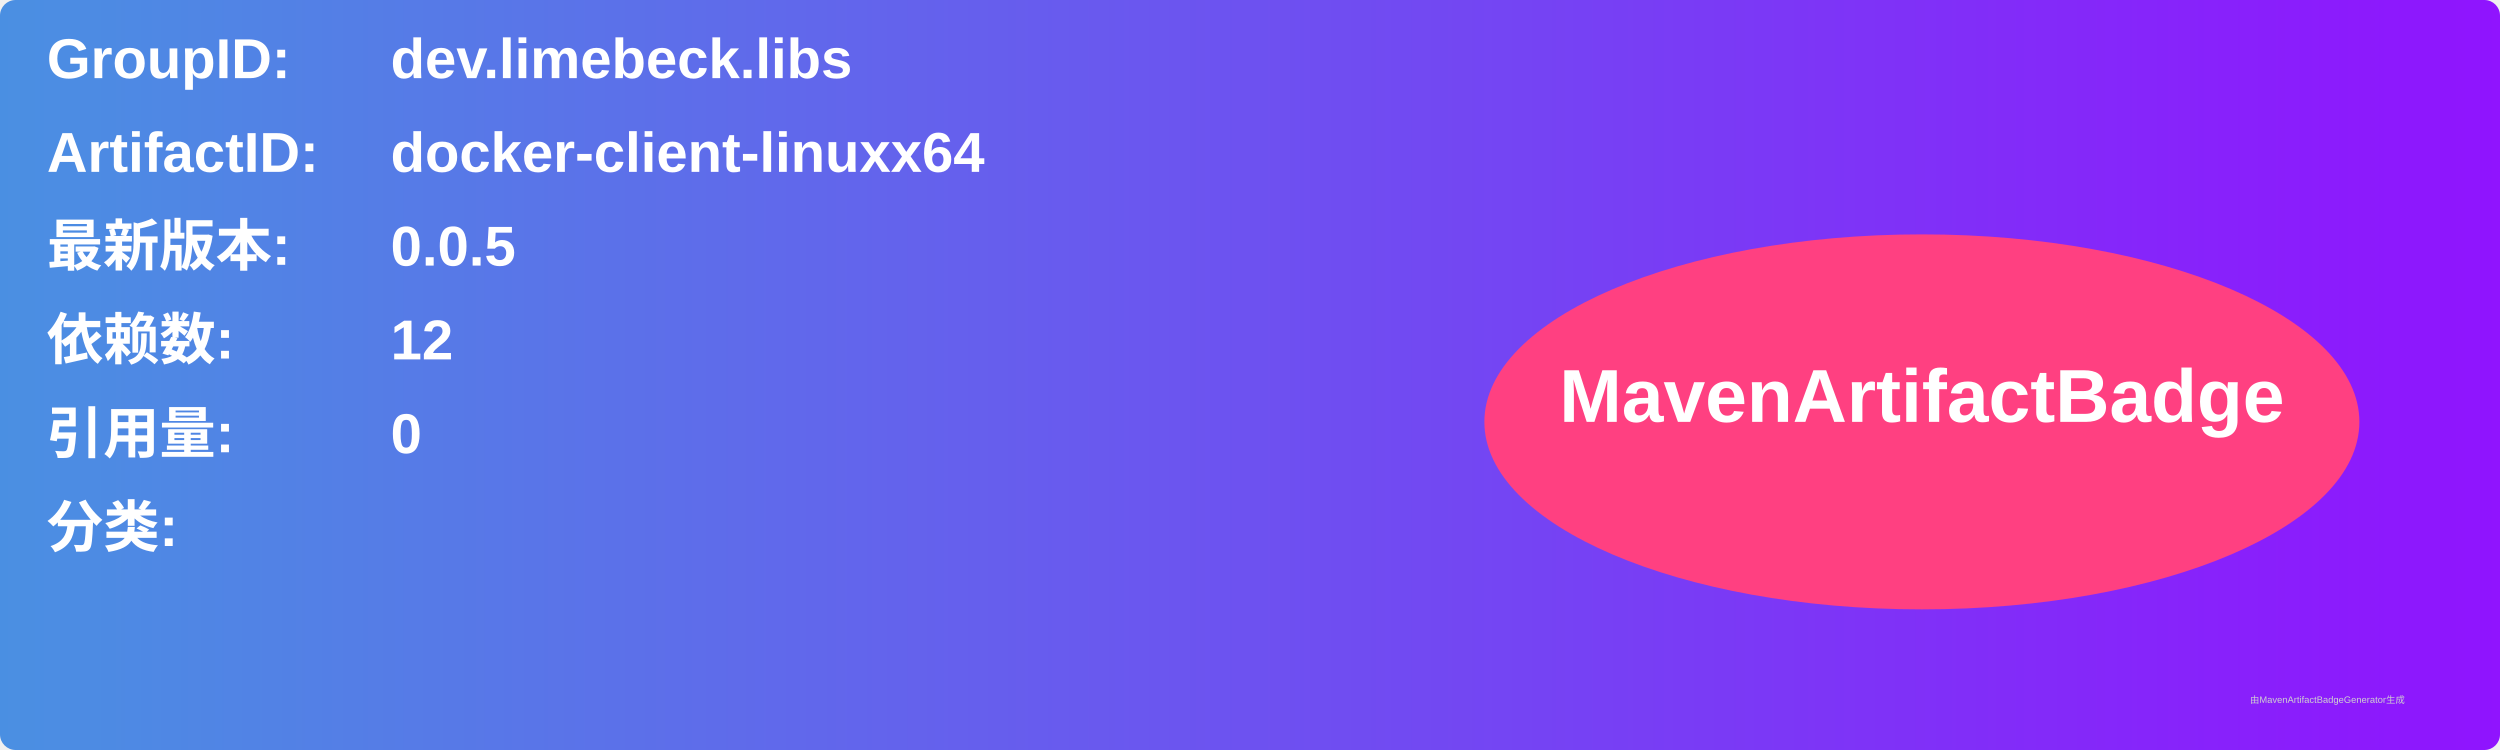
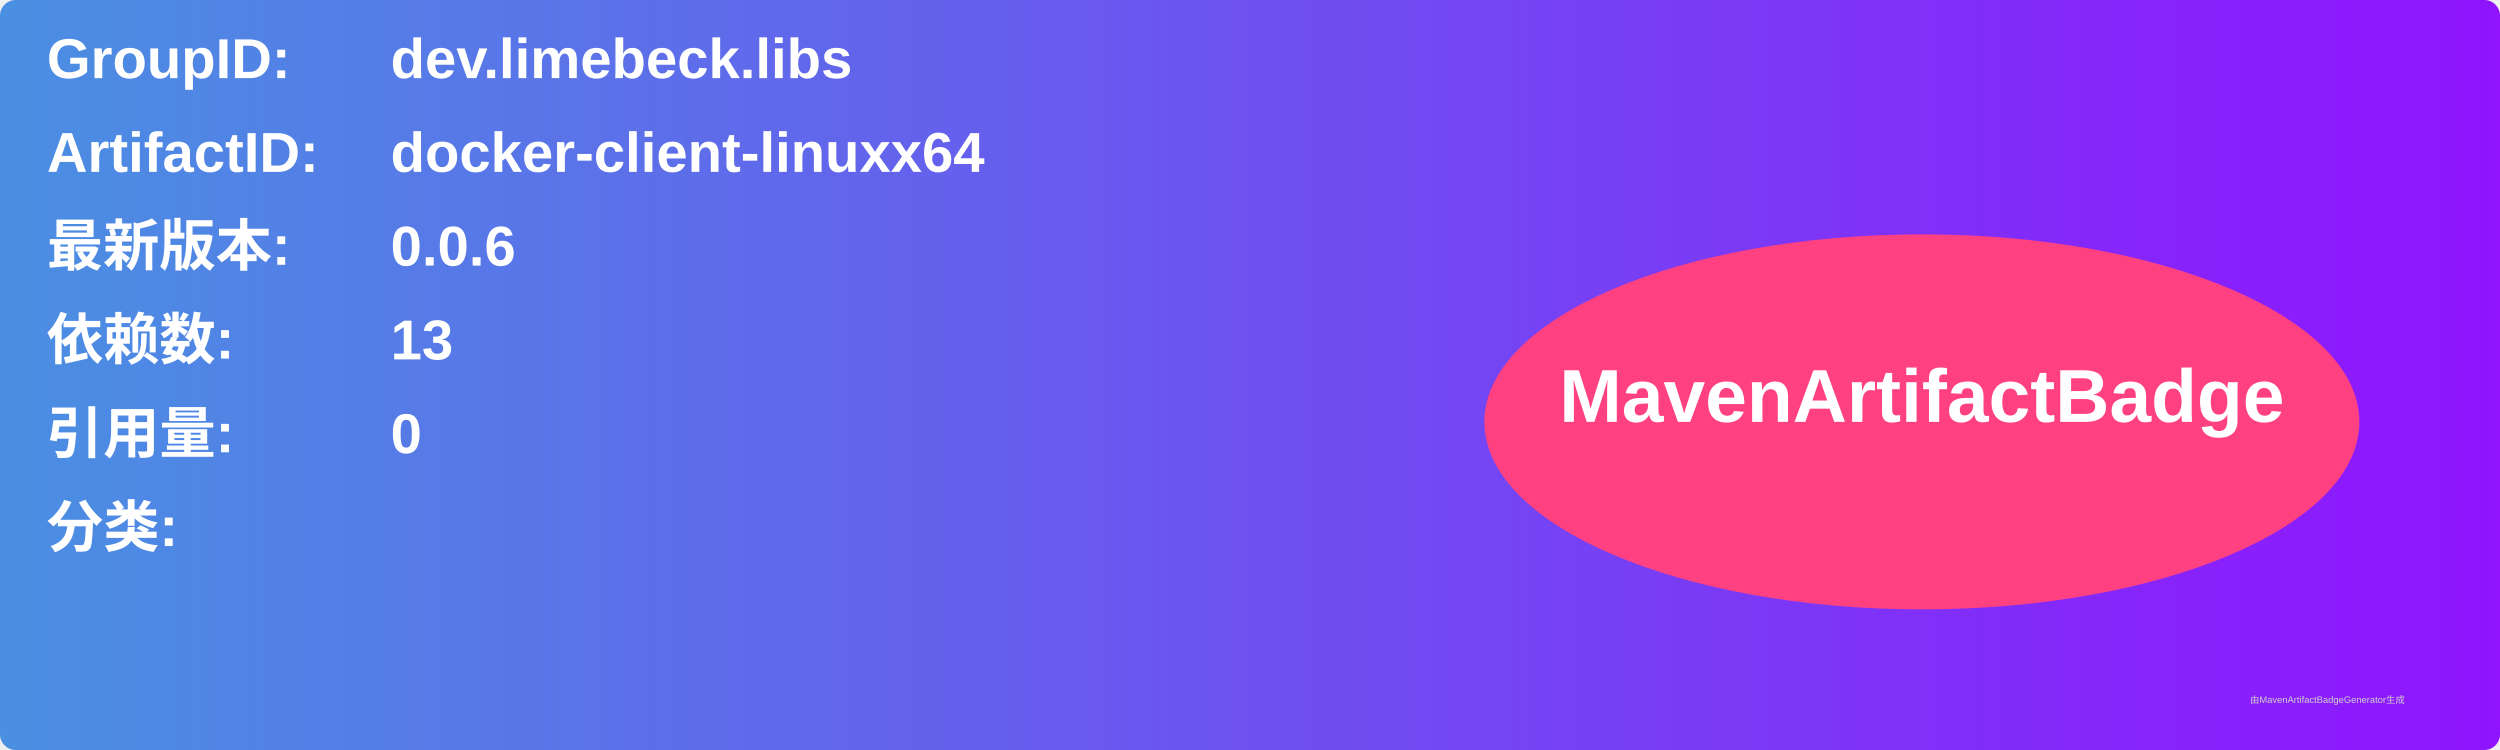
<svg xmlns="http://www.w3.org/2000/svg" width="800" height="240" viewBox="0 0 800 240">
  <linearGradient id="grad" x1="0%" y1="0%" x2="100%" y2="0%">
    <stop offset="0%" stop-color="#4a90e2" />
    <stop offset="100%" stop-color="#9013fe" />
  </linearGradient>
  <rect width="100%" height="100%" rx="5" ry="5" fill="url(#grad)" />
  <g transform="translate(15, 15)">
    <text x="0" y="10" font-family="Arial" font-size="18" fill="white" font-weight="bold" width="260">GroupID:</text>
    <text x="110" y="10" font-family="Arial" font-size="18" fill="white" font-weight="bold" width="460">dev.limebeck.libs</text>
    <text x="0" y="40" font-family="Arial" font-size="18" fill="white" font-weight="bold" width="260">ArtifactID:</text>
    <text x="110" y="40" font-family="Arial" font-size="18" fill="white" font-weight="bold" width="460">docker-client-linuxx64</text>
    <text x="0" y="70" font-family="Arial" font-size="18" fill="white" font-weight="bold">最新版本:</text>
    <text x="110" y="70" font-family="Arial" font-size="18" fill="white" font-weight="bold">
-       <tspan font-weight="bold">0.0.5</tspan>
+       <tspan font-weight="bold">0.0.6</tspan>
    </text>
    <text x="0" y="100" font-family="Arial" font-size="18" fill="white" font-weight="bold">依赖数: </text>
    <text x="110" y="100" font-family="Arial" font-size="18" fill="white">
-       <tspan font-weight="bold">12</tspan>
+       <tspan font-weight="bold">13</tspan>
    </text>
    <text x="0" y="130" font-family="Arial" font-size="18" fill="white" font-weight="bold">引用量: </text>
    <text x="110" y="130" font-family="Arial" font-size="18" fill="white">
      <tspan font-weight="bold">0</tspan>
    </text>
    <text x="0" y="160" font-family="Arial" font-size="18" fill="white" font-weight="bold">分类:</text>
    <text x="10" y="190" font-family="Arial" font-size="10" fill="white">
      <tspan font-weight="bold" />
    </text>
    <ellipse cx="600" cy="120" rx="140" ry="60" fill="#ff4081" />
    <text x="600" y="120" text-anchor="middle" font-family="Arial" font-size="24" fill="white" font-weight="bold">MavenArtifactBadge</text>
  </g>
  <text x="720" y="225" font-family="Arial" font-size="3" fill="#d0d0d0">由MavenArtifactBadgeGenerator生成</text>
</svg>
